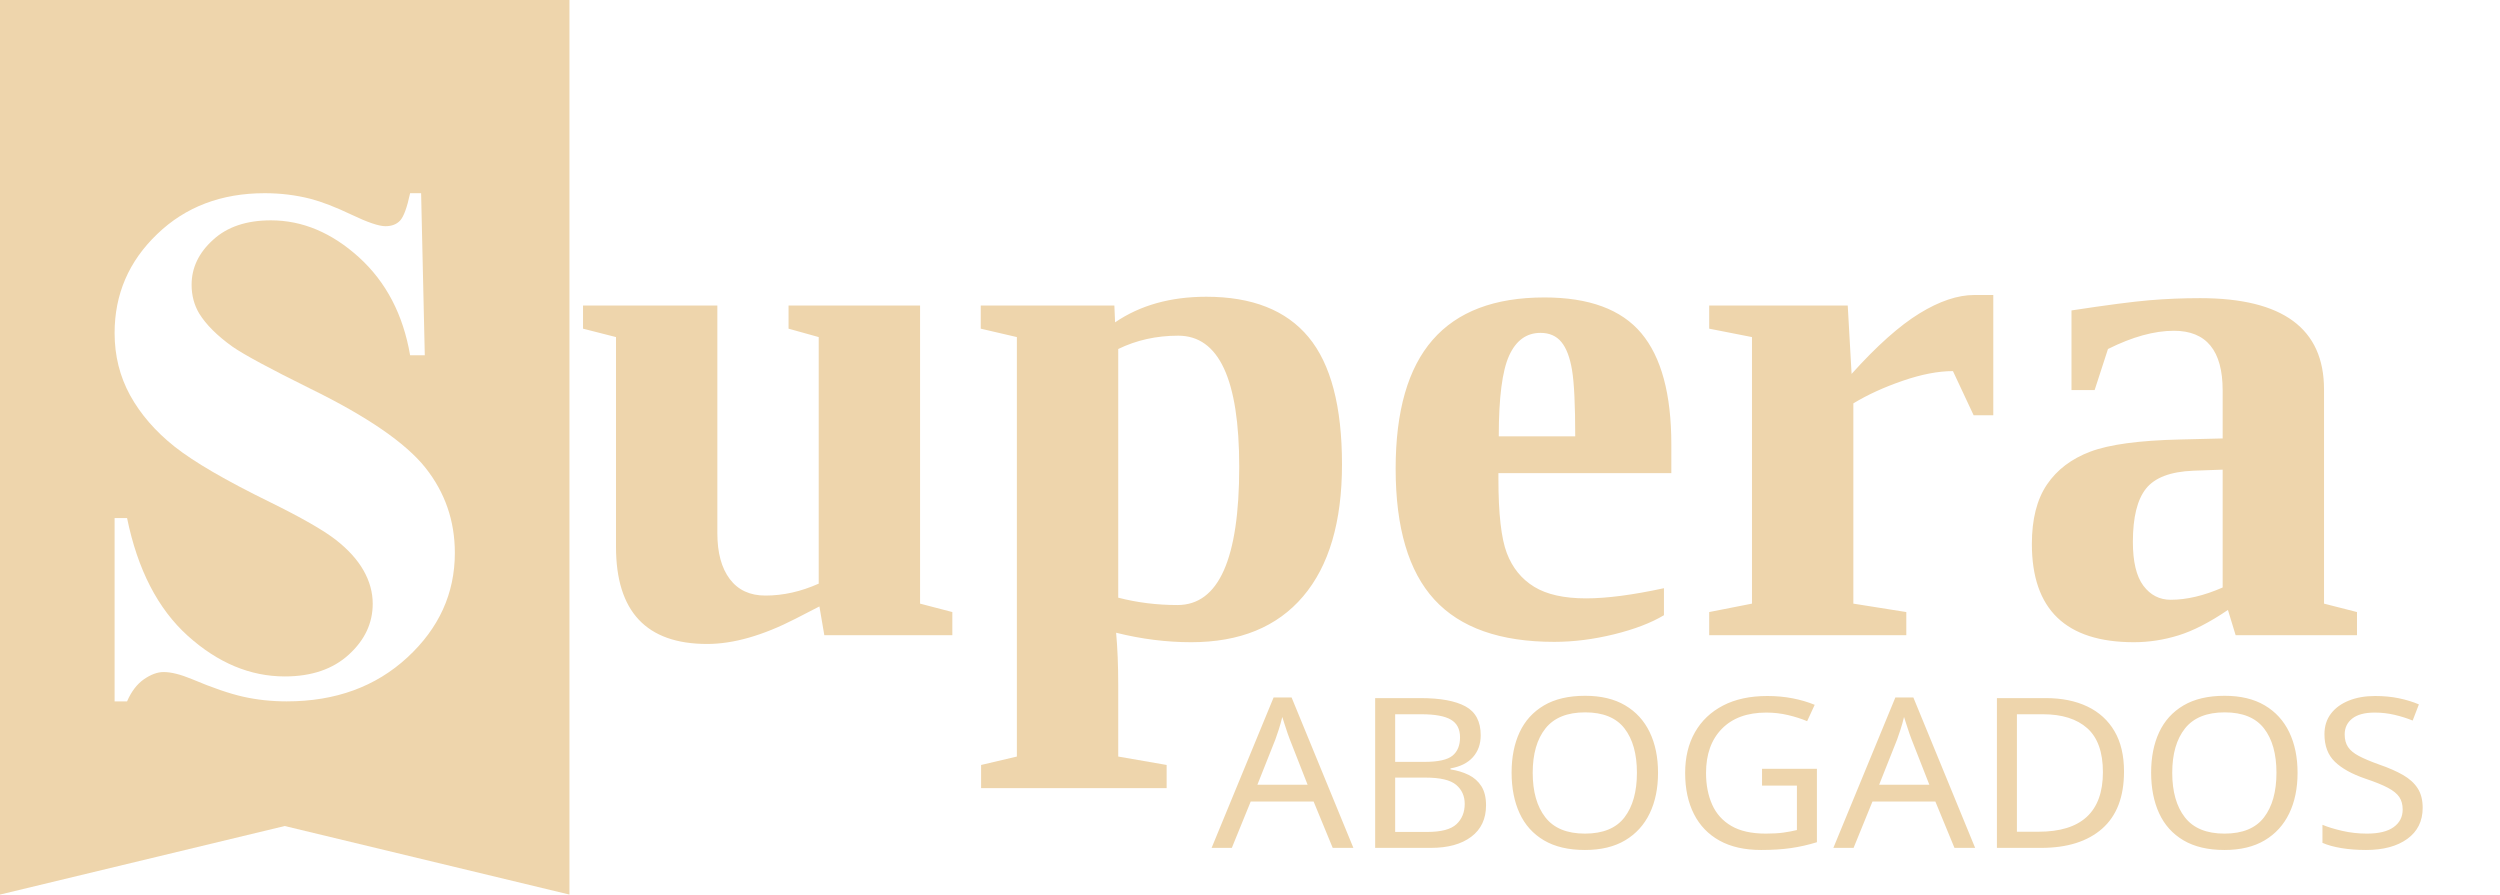
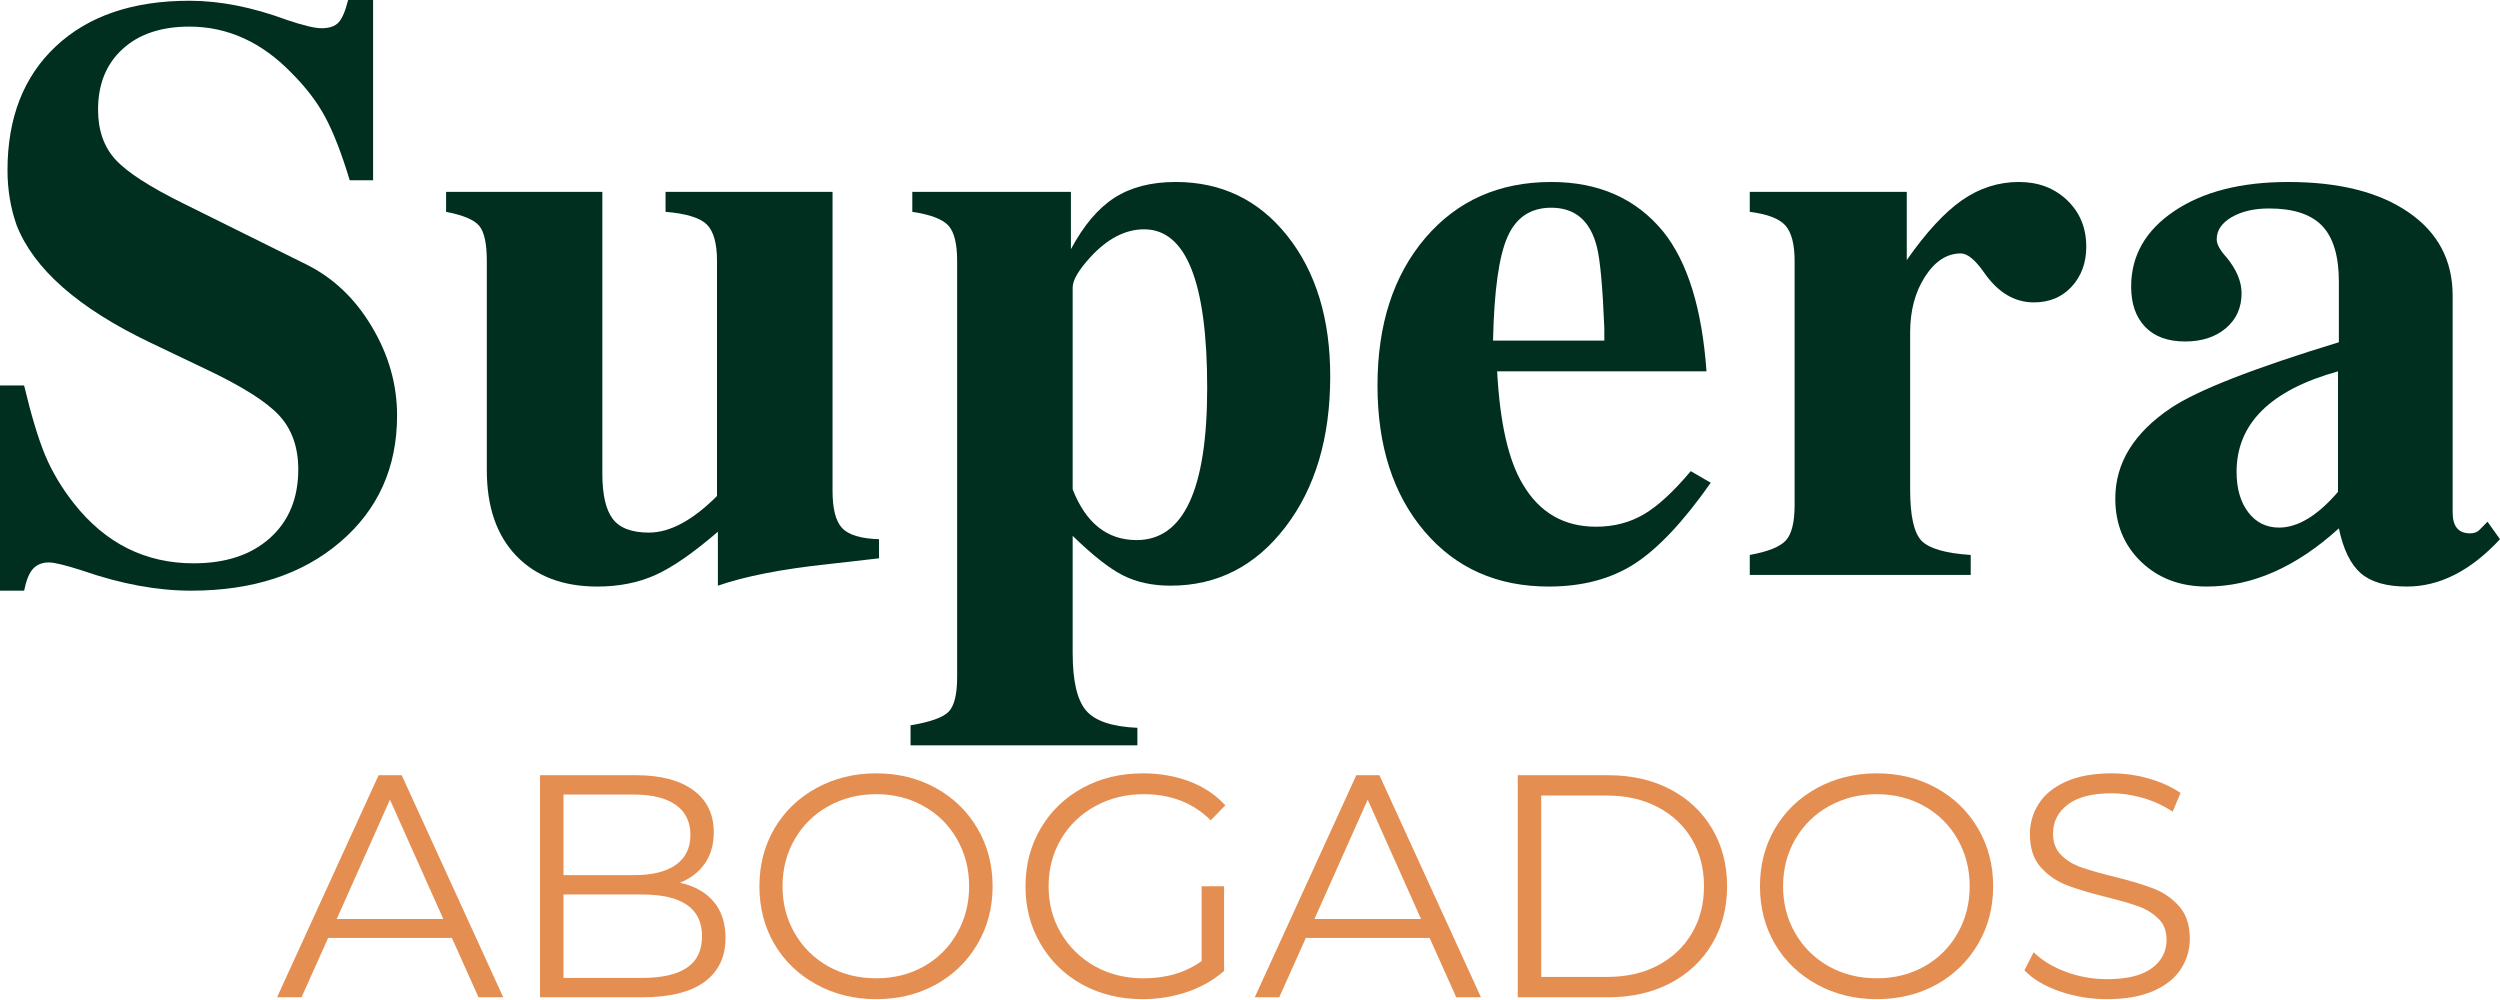
- <svg xmlns="http://www.w3.org/2000/svg" xml:space="preserve" width="96.302mm" height="34.46mm" version="1.1" style="shape-rendering:geometricPrecision; text-rendering:geometricPrecision; image-rendering:optimizeQuality; fill-rule:evenodd; clip-rule:evenodd" viewBox="0 0 5832.16 2086.92">
+ <svg xmlns="http://www.w3.org/2000/svg" xml:space="preserve" width="110.328mm" height="44.094mm" version="1.1" style="shape-rendering:geometricPrecision; text-rendering:geometricPrecision; image-rendering:optimizeQuality; fill-rule:evenodd; clip-rule:evenodd" viewBox="0 0 10129.45 4048.38" zoomAndPan="magnify">
  <defs>
-     <font id="FontID1" horiz-adv-x="683" font-variant="normal" style="fill-rule:nonzero" font-style="normal" font-weight="400">
-       <font-face font-family="Verdana">
-         <font-face-src>
-           <font-face-name name="Verdana" />
-         </font-face-src>
-       </font-face>
-       <missing-glyph>
-         <path d="M0 0z" />
-       </missing-glyph>
-       <glyph unicode="A" horiz-adv-x="683" d="M670.998 0l-103.17 0 -70.995 201.997 -314.994 0 -71.008 -201.997 -97.825 0 264.491 726.995 128.997 0 264.504 -726.995zm-204.67 285.999l-126.992 356.004 -127.5 -356.004 254.492 0z" />
-       <glyph unicode="B" horiz-adv-x="685" d="M647.003 223.839c0,-36.172 -6.831,-68.174 -20.505,-95.844 -13.662,-27.658 -32.163,-50.49 -55.329,-68.322 -27.336,-21.508 -57.333,-36.84 -90.164,-46.01 -32.67,-9.158 -74.337,-13.662 -124.839,-13.662l-258.168 0 0 726.995 215.672 0c53.163,0 92.825,-1.992 119.332,-5.829 26.334,-3.997 51.666,-12.004 75.661,-24.329 26.841,-14.008 46.171,-32.002 58.175,-54.005 12.165,-21.829 18.166,-48.163 18.166,-78.668 0,-34.328 -8.836,-63.669 -26.334,-87.999 -17.672,-24.168 -41.172,-43.671 -70.5,-58.336l0 -3.997c49.166,-9.999 87.999,-31.668 116.325,-64.672 28.339,-33.165 42.508,-74.832 42.508,-125.322zm-163.004 326.824c0,17.337 -2.995,32.002 -8.836,44.005 -5.829,11.831 -15.159,21.495 -28.326,28.995 -15.172,8.675 -33.833,14.169 -55.675,16.174 -21.656,2.166 -48.658,3.168 -80.995,3.168l-115.162 0 0 -208.012 125 0c30.158,0 54.326,1.51 72.159,4.678 18.006,2.995 34.502,9.331 49.834,18.996 15.333,9.665 26.173,22.164 32.497,37.496 6.336,15.333 9.504,33.499 9.504,54.5zm61.999 -330.165c0,29.007 -4.331,52.173 -13.167,69.337 -8.836,17.164 -24.663,31.828 -47.829,43.659 -15.667,8.168 -34.662,13.501 -56.838,15.84 -22.325,2.5 -49.5,3.663 -81.329,3.663l-151.829 0 0 -268.996 127.834 0c42.322,0 76.997,2.166 104,6.497 26.99,4.505 49.166,12.499 66.491,24.168 18.166,12.499 31.507,27.002 40.008,43.164 8.489,16.174 12.66,37.001 12.66,62.667z" />
-       <glyph unicode="D" horiz-adv-x="770" d="M711.996 362.835c0,-66.169 -14.33,-126.002 -43.164,-179.673 -28.834,-53.831 -67.172,-95.498 -115.001,-125 -33.165,-20.493 -70.166,-35.331 -111.004,-44.501 -40.825,-9.158 -94.656,-13.662 -161.333,-13.662l-183.497 0 0 726.995 181.504 0c70.995,0 127.327,-5.16 169.166,-15.333 41.828,-10.333 77.171,-24.329 106.165,-42.335 49.5,-30.826 87.999,-71.998 115.669,-123.49 27.658,-51.332 41.493,-112.501 41.493,-183.002zm-100.992 1.337c0,56.826 -9.838,104.655 -29.675,143.662 -19.825,38.833 -49.5,69.498 -88.828,91.835 -28.673,16.335 -59.004,27.497 -91.167,33.833 -32.163,6.336 -70.835,9.504 -115.669,9.504l-90.659 0 0 -559.004 90.659 0c46.505,0 87.17,3.329 121.671,10.16 34.662,6.843 66.503,19.503 95.325,38.004 36.172,23.005 63.174,53.336 81.341,91.006 17.993,37.657 27.002,84.657 27.002,141.001z" />
-       <glyph unicode="G" horiz-adv-x="775" d="M704.002 52.829c-39.674,-18.166 -83.172,-33.994 -130.173,-47.495 -47,-13.501 -92.491,-20.332 -136.496,-20.332 -56.665,0 -108.504,7.833 -155.665,23.5 -47.334,15.667 -87.504,38.994 -120.669,70.327 -33.499,31.668 -59.499,71.169 -77.666,118.503 -18.166,47.334 -27.336,102.836 -27.336,166.333 0,116.337 34.007,208.172 101.834,275.505 68.001,67.159 161.172,100.832 279.836,100.832 41.333,0 83.668,-5 126.832,-14.838 43.164,-9.999 89.669,-26.829 139.504,-50.502l0 -114.667 -8.836 0c-9.999,7.673 -24.663,17.845 -43.832,30.17 -19.33,12.499 -38.164,23.005 -56.665,31.334 -22.498,9.838 -48.003,18.166 -76.502,24.663 -28.5,6.509 -60.836,9.838 -96.995,9.838 -81.341,0 -145.666,-26 -193.174,-78.161 -47.334,-52.173 -70.995,-122.673 -70.995,-211.675 0,-93.827 24.663,-166.828 74.163,-219.001 49.339,-52.161 116.672,-78.161 201.836,-78.161 31.16,0 62.333,2.995 93.332,9.158 30.999,6.175 58.336,14.169 81.663,23.834l0 177 -194.993 0 0 86.006 290.998 0 0 -312.172z" />
-       <glyph unicode="O" horiz-adv-x="787" d="M639.33 643.327c29.502,-32.497 52.173,-72.332 68.001,-119.493 15.84,-47.173 23.673,-100.671 23.673,-160.504 0,-59.994 -8.007,-113.491 -24.168,-160.826 -16.174,-47.334 -38.672,-86.835 -67.506,-118.503 -29.997,-32.831 -65.328,-57.507 -106.165,-74.163 -40.998,-16.508 -87.504,-24.837 -139.838,-24.837 -51.158,0 -97.664,8.502 -139.491,25.332 -41.667,17.003 -77.332,41.506 -106.499,73.668 -29.341,32.336 -51.839,71.837 -67.667,118.664 -15.84,46.839 -23.673,100.337 -23.673,160.665 0,59.165 7.833,112.34 23.5,159.341 15.506,47 38.338,87.157 68.335,120.656 28.5,32.002 64.164,56.343 106.499,73.334 42.508,16.842 88.84,25.344 138.996,25.344 52,0 98.839,-8.502 140.172,-25.678 41.506,-16.991 76.837,-41.333 105.831,-73zm-9.331 -279.997c0,94.174 -21.161,166.84 -63.335,217.998 -42.162,51.171 -99.829,76.676 -172.829,76.676 -73.829,0 -131.67,-25.505 -173.671,-76.676 -42.162,-51.158 -63.162,-123.824 -63.162,-217.998 0,-95.164 21.495,-168.003 64.338,-218.493 42.83,-50.502 100.324,-75.834 172.495,-75.834 71.998,0 129.331,25.332 172.161,75.834 42.669,50.49 64.004,123.329 64.004,218.493z" />
-       <glyph unicode="S" horiz-adv-x="683" d="M625 207.504c0,-28.166 -6.67,-56.17 -19.837,-83.841 -13.167,-27.658 -31.494,-51.158 -55.329,-70.327 -26,-20.84 -56.331,-37.001 -91.006,-48.832 -34.489,-11.67 -76.329,-17.511 -125,-17.511 -52.334,0 -99.495,4.839 -141.323,14.677 -41.667,9.665 -84.175,24.168 -127.5,43.325l0 121.003 6.831 0c36.667,-30.331 79.002,-53.831 127.166,-70.327 48.003,-16.508 93.159,-24.676 135.494,-24.676 59.672,0 106.338,11.175 139.504,33.499 33.338,22.337 49.995,52.173 49.995,89.508 0,32.163 -7.833,55.836 -23.661,71.169 -15.667,15.333 -39.662,27.163 -71.837,35.665 -24.503,6.497 -50.837,11.831 -79.336,16.001 -28.5,4.331 -58.658,9.665 -90.499,16.162 -64.325,13.662 -111.994,37.001 -143.167,70.005 -30.999,32.992 -46.493,75.995 -46.493,129.158 0,60.836 25.666,110.67 77.158,149.503 51.505,38.833 116.672,58.336 195.835,58.336 51.171,0 98.01,-4.839 140.667,-14.664 42.669,-9.665 80.499,-21.842 113.343,-36.172l0 -114.159 -6.843 0c-27.658,23.327 -63.991,42.657 -108.999,57.989 -45.169,15.345 -91.167,23.005 -138.328,23.005 -51.839,0 -93.332,-10.667 -124.666,-32.002 -31.507,-21.495 -47.173,-48.993 -47.173,-82.665 0,-30.17 7.833,-54.005 23.339,-71.169 15.667,-17.325 43.164,-30.492 82.504,-39.501 20.827,-4.665 50.329,-10.16 88.667,-16.657 38.499,-6.509 70.995,-13.167 97.664,-20.01 53.992,-14.33 94.496,-35.999 121.832,-64.833 27.336,-28.995 40.998,-69.498 40.998,-121.659z" />
-     </font>
-     <font id="FontID0" horiz-adv-x="722" font-variant="normal" style="fill-rule:nonzero" font-style="normal" font-weight="700">
-       <font-face font-family="Times New Roman">
-         <font-face-src>
-           <font-face-name name="Times New Roman Bold" />
-         </font-face-src>
-       </font-face>
-       <missing-glyph>
-         <path d="M0 0z" />
-       </missing-glyph>
-       <glyph unicode="a" horiz-adv-x="499" d="M286.001 68.001c-55.669,-49.334 -105.834,-74 -149.999,-74 -26.167,0 -47.834,8.501 -65.167,25.668 -17.167,16.997 -25.834,38.498 -25.834,64.166 0,34.834 14.999,66.165 45,93.998 30.001,27.833 95.335,64.835 196.001,111.002l0 45.831c0,34.335 -1.832,56.002 -5.667,65.001 -3.668,8.833 -10.835,16.665 -21.334,23.333 -10.499,6.668 -22.332,10 -35.332,10 -21.334,0 -38.834,-4.666 -52.5,-14.168 -8.501,-5.833 -12.668,-12.668 -12.668,-20.5 0,-6.834 4.5,-15.165 13.665,-25.332 12.335,-14.001 18.501,-27.5 18.501,-40.501 0,-15.834 -5.833,-29.503 -17.832,-40.667 -11.833,-11.168 -27.334,-16.835 -46.5,-16.835 -20.5,0 -37.667,6.166 -51.502,18.501 -13.832,12.332 -20.832,26.832 -20.832,43.334 0,23.499 9.335,45.831 27.833,67.166 18.667,21.168 44.501,37.501 77.669,49.001 33.334,11.331 67.831,16.997 103.666,16.997 43.334,0 77.665,-9.166 102.834,-27.5 25.332,-18.331 41.664,-38.166 49.167,-59.666 4.5,-13.665 6.831,-45 6.831,-93.998l0 -176.835c0,-20.666 0.835,-33.832 2.501,-39.167 1.666,-5.335 4.001,-9.332 7.333,-11.999 3.332,-2.501 7.001,-3.835 11.168,-3.835 8.667,0 17.334,5.833 26.333,17.5l14.666 -11.334c-16.332,-24.164 -33.167,-41.831 -50.667,-52.666 -17.334,-10.998 -37.165,-16.499 -59.334,-16.499 -26,0 -46.5,6.166 -61.166,18.331 -14.666,12.335 -23.499,30.836 -26.832,55.669zm0 36.001l0 151.998c-39.333,-23.167 -68.666,-47.834 -88.002,-74.167 -12.664,-17.5 -19,-35.332 -19,-53.165 0,-15.002 5.335,-28.169 16.166,-39.503 8.168,-8.833 19.502,-13.166 34.168,-13.166 16.332,0 35.166,9.335 56.667,28.003z" />
-       <glyph unicode="e" horiz-adv-x="443" d="M421.001 245.002l-251.001 0c3,-60.501 19.166,-108.335 48.499,-143.501 22.502,-27.002 49.5,-40.501 81.167,-40.501 19.668,0 37.334,5.501 53.334,16.332 16,10.835 33.167,30.5 51.332,58.669l16.669 -11.002c-24.667,-50.168 -52.167,-85.833 -82.002,-106.665 -29.998,-20.836 -64.665,-31.335 -104.164,-31.335 -67.668,0 -119,26 -153.834,78.001 -28.003,41.834 -42,93.831 -42,155.999 0,75.999 20.666,136.5 61.831,181.5 41.169,45 89.501,67.498 144.835,67.498 46.167,0 86.332,-18.834 120.334,-56.667 33.999,-37.833 52.333,-93.998 55.001,-168.33zm-120.002 32c0,52.333 -2.834,88.331 -8.501,107.833 -5.833,19.498 -14.666,34.331 -26.665,44.331 -6.834,5.833 -16,8.833 -27.5,8.833 -16.835,0 -30.666,-8.331 -41.502,-24.833 -19.166,-29 -28.83,-68.666 -28.83,-119.167l0 -16.997 132.998 0z" />
-       <glyph unicode="p" horiz-adv-x="556" d="M210.999 46.999l0 -170.998c0,-23.669 1.832,-39.836 5.667,-48.336 3.668,-8.497 9.502,-14.833 17.334,-18.664 7.832,-4.001 23.167,-6.003 46.001,-6.003l0 -16.997 -262.003 0 0 16.997c20.669,0.669 36.001,6.336 46.001,17.334 6.668,7.503 10,27.168 10,58.669l0 482.999c0,32.669 -3.835,53.334 -11.5,62.5 -7.666,8.999 -22.498,14.168 -44.501,15.501l0 16.997 193.001 0 0 -59.999c16,23.333 32.166,40.334 48.835,50.667 23.666,14.833 49.5,22.332 77.499,22.332 33.5,0 64,-10.499 91.5,-31.664 27.5,-21.168 48.332,-50.335 62.666,-87.503 14.334,-37.165 21.501,-77.166 21.501,-120.164 0,-46.167 -7.333,-88.334 -22.166,-126.5 -14.836,-38.169 -36.333,-67.169 -64.502,-87.167 -27.999,-20.001 -59.334,-30.001 -93.831,-30.001 -24.999,0 -48.502,5.501 -70.335,16.669 -16.166,8.331 -33.334,22.831 -51.166,43.33zm0 49.334c27.999,-39.499 58,-59.334 90,-59.334 17.666,0 32.166,9.169 43.5,27.666 17.001,27.334 25.502,79.169 25.502,155.67 0,78.5 -9.335,132.167 -27.836,160.997 -12.498,19.17 -29,28.668 -49.999,28.668 -32.835,0 -59.999,-23.666 -81.167,-71.001l0 -242.667z" />
-       <glyph unicode="r" horiz-adv-x="443" d="M222.998 456.998l0.336 -103.998c29.998,47.165 56.501,78.5 79.165,93.831 22.668,15.501 44.501,23.167 65.5,23.167 18.169,0 32.835,-5.667 43.666,-16.831 10.835,-11.168 16.332,-27.002 16.332,-47.501 0,-21.667 -5.331,-38.668 -15.83,-50.667 -10.503,-11.999 -23.167,-17.999 -38.169,-17.999 -17.164,0 -32,5.501 -44.498,16.499 -12.668,11.168 -20.167,17.334 -22.336,18.501 -3.332,1.999 -6.997,3 -11.164,3 -9.335,0 -18.335,-3.499 -26.669,-10.665 -13.333,-11.168 -23.333,-27.002 -30.164,-47.501 -10.337,-31.501 -15.501,-66.335 -15.501,-104.5l0.333 -104.833 0 -27.5c0,-18.667 1.167,-30.666 3.502,-36.001 3.831,-8.833 9.664,-15.331 17.33,-19.332 7.836,-4.167 20.836,-6.668 39.167,-7.666l0 -17.001 -247.998 0 0 17.001c20.001,1.666 33.5,7.167 40.501,16.332 6.997,9.332 10.499,33.832 10.499,73.668l0 253c0,26.499 -1.334,43.33 -4.001,50.667 -3.166,9.332 -7.998,16 -14.168,20.333 -6.166,4.333 -17.164,7.333 -32.831,8.999l0 16.997 186.998 0z" />
-       <glyph unicode="u" horiz-adv-x="556" d="M475.001 456.998l0 -357.999c0,-35 3.166,-56.833 9.664,-65.5 6.502,-8.667 19.668,-14.168 39.337,-16.499l0 -17.001 -186 0 0 61c-21.833,-26 -43.666,-44.834 -65.503,-56.501 -21.833,-11.667 -46.164,-17.5 -73.332,-17.5 -25.668,0 -48.499,7.832 -68.666,23.666 -20.001,15.834 -33.334,34.335 -40.168,55.333 -6.834,21.168 -10.333,58.167 -10.333,110.836l0 181.164c0,34.834 -3.166,56.667 -9.498,65.167 -6.336,8.667 -19.502,14.168 -39.503,16.835l0 16.997 186 0 0 -312.164c0,-32.502 1.5,-53.501 4.67,-63.002 3,-9.498 7.998,-16.665 14.666,-21.497 6.665,-4.836 14.33,-7.337 23.167,-7.337 11.667,0 22.166,3.17 31.664,9.335 13,8.501 28.668,25.498 46.836,51.332l0 244.333c0,34.834 -3.17,56.667 -9.502,65.167 -6.332,8.667 -19.498,14.168 -39.499,16.835l0 16.997 186 0z" />
-     </font>
    <style type="text/css">
   
-     @font-face { font-family:"Verdana";font-variant:normal;font-style:normal;font-weight:normal;src:url("#FontID1") format(svg)}
-     @font-face { font-family:"Times New Roman";font-variant:normal;font-style:normal;font-weight:bold;src:url("#FontID0") format(svg)}
-     .fil0 {fill:#EED5AC}
-     .fnt1 {font-weight:normal;font-size:489.38px;font-family:'Verdana'}
-     .fnt0 {font-weight:bold;font-size:1675.66px;font-family:'Times New Roman'}
+     .fil0 {fill:#002E1F;fill-rule:nonzero}
+     .fil1 {fill:#E58E52;fill-rule:nonzero}
   
  </style>
  </defs>
  <g id="Layer_x0020_1">
-     <g id="_1918622741840">
-       <path class="fil0" d="M-0 0l1328.47 0 0 2086.92 -664.24 -159.95 -664.24 159.95 0 -2086.92zm982.41 450.72l8.56 378.06 -34.22 0c-16.25,-94.66 -55.88,-170.78 -119.17,-228.38 -63.58,-57.59 -132.01,-86.38 -205.56,-86.38 -57.02,0 -102.07,15.11 -135.14,45.61 -33.36,30.22 -49.9,65.29 -49.9,104.64 0,25.09 5.99,47.33 17.68,67 15.97,25.94 41.91,51.89 77.83,77.55 26.24,18.25 86.68,51.03 181.33,97.79 132.86,65.01 222.39,126.59 268.57,184.46 45.91,57.88 68.71,124.02 68.71,198.72 0,94.66 -37.06,175.91 -110.91,244.06 -73.84,68.14 -167.65,102.35 -281.4,102.35 -35.64,0 -69.57,-3.71 -101.22,-10.83 -31.93,-7.13 -71.84,-20.81 -119.74,-41.05 -26.8,-11.12 -48.76,-16.54 -66.15,-16.54 -14.53,0 -29.65,5.7 -45.9,16.82 -16.25,11.4 -29.37,28.51 -39.35,51.6l-29.08 0 0 -427.67 29.08 0c24.52,120.03 71.85,211.84 141.7,274.84 70.14,63.01 145.41,94.66 226.38,94.66 62.44,0 112.33,-17.11 149.39,-51.03 37.07,-33.93 55.6,-73.27 55.6,-118.6 0,-26.51 -7.13,-52.46 -21.38,-77.55 -14.26,-25.09 -35.64,-48.76 -64.72,-71.57 -29.08,-22.52 -80.4,-51.89 -153.96,-88.1 -103.21,-50.47 -177.34,-93.8 -222.39,-129.44 -44.76,-35.64 -79.26,-75.56 -103.49,-119.46 -24.23,-44.19 -36.21,-92.66 -36.21,-145.41 0,-90.38 33.07,-167.35 99.5,-230.94 66.15,-63.58 149.68,-95.23 250.61,-95.23 36.78,0 72.42,4.28 106.91,13.12 26.23,6.84 58.16,19.1 95.8,37.06 37.63,17.96 63.87,26.8 78.98,26.8 14.54,0 25.94,-4.28 34.21,-13.11 8.27,-8.84 16.25,-30.22 23.38,-63.87l25.66 0z" />
-       <text x="1334.75" y="1481.82" class="fil0 fnt0">upera</text>
-       <g transform="matrix(1.05929 0 0 1 -2274.06 -5728.23)">
-         <text x="4815.09" y="7706.21" class="fil0 fnt1">ABOGADOS</text>
+     <g id="_2267363708432">
+       <g>
+         <g>
+           <g>
+             <path class="fil0" d="M1608.84 1683.24c0,210.91 -76.92,381.97 -230.77,513.17 -153.6,131.33 -354.77,196.87 -603.76,196.87 -137.03,0 -282.9,-26.83 -437.77,-80.47 -69.58,-22.52 -115.64,-33.91 -138.16,-33.91 -27.08,0 -48.46,8.47 -64.27,25.3 -15.56,16.96 -27.71,46.56 -36.44,89.08l-97.67 0 0 -831.5 97.67 0c28.98,121.46 57.44,215.97 85.53,283.41 28.33,67.18 67.05,132.09 116.4,194.84 127.78,161.69 289.48,242.41 484.83,242.41 130.19,0 233.43,-34.16 309.72,-102.74 76.17,-68.45 114.38,-161.06 114.38,-277.83 0,-89.71 -25.81,-162.58 -77.43,-218.63 -51.62,-55.92 -151.57,-118.93 -299.6,-188.77l-225.71 -107.8c-289.48,-138.92 -469.02,-297.08 -538.47,-474.2 -24.67,-69.84 -36.95,-143.98 -36.95,-222.68 0,-212.8 65.54,-380.57 196.86,-503.04 131.2,-122.48 311.24,-183.71 540,-183.71 123.49,0 254.82,25.81 394.24,77.43 67.05,22.65 114.11,33.91 141.19,33.91 31.38,0 54.28,-7.71 68.83,-23.27 14.8,-15.82 27.84,-46.18 38.97,-91.1l101.22 0 0 730.28 -94.64 0c-33.4,-109.95 -66.55,-195.09 -99.19,-255.57 -32.39,-60.73 -77.81,-120.2 -136.14,-178.65 -121.46,-125.51 -259.62,-188.26 -414.48,-188.26 -114.38,0 -204.71,30.36 -270.76,91.1 -66.17,60.48 -99.19,142.21 -99.19,245.45 0,82.99 23.4,150.31 70.35,201.92 47.19,51.62 139.3,111.21 276.32,178.65l494.95 245.45c109.95,54.02 199.02,138.16 267.21,252.53 68.45,114.38 102.74,234.57 102.74,360.34zm0 0z" />
+           </g>
+         </g>
+       </g>
+       <g>
+         <g>
+           <g>
+             <path class="fil0" d="M3561.55 2262.2l-208.51 23.79c-186.24,19.99 -334.4,48.84 -444.34,87.05l0 -218.63c-98.94,85.4 -183.07,143.73 -252.53,175.1 -69.59,31.38 -148.16,47.06 -235.84,47.06 -139.05,0 -248.49,-41.49 -328.45,-124.49 -79.71,-83 -119.44,-198.52 -119.44,-346.67l0 -848.19c0,-69.84 -10.12,-117.03 -30.36,-141.7 -19.99,-24.55 -64.77,-43.66 -134.62,-57.19l0 -80.98 633.11 0 0 1141.23c0,85.39 13.92,146.63 42,183.71 27.96,37.19 76.92,55.67 146.76,55.67 85.03,0 176.88,-49.34 275.81,-148.29l0 -952.44c0,-71.87 -14.04,-121.21 -42,-148.29 -28.09,-26.95 -83.5,-43.78 -166.5,-50.61l0 -80.98 676.64 0 0 1212.08c0,71.86 12.78,121.84 38.46,149.8 25.94,28.09 75.91,43.26 149.8,45.54l0 77.43zm0 0z" />
+           </g>
+         </g>
+       </g>
+       <g>
+         <g>
+           <g>
+             <path class="fil0" d="M5389.77 1524.83c0,249.37 -60.72,453.2 -182.19,611.35 -121.2,157.9 -276.06,236.85 -464.58,236.85 -73.89,0 -138.42,-14.05 -193.33,-42 -55.03,-27.97 -122.85,-81.23 -203.44,-159.93l0 474.71c0,112.35 17.84,189.79 53.64,232.29 35.69,42.77 105.27,66.43 208.52,70.85l0 70.85 -919.05 0 0 -80.97c80.97,-13.54 132.6,-32.14 154.86,-55.68 22.52,-23.66 33.91,-70.22 33.91,-139.67l0 -1686.27c0,-69.84 -11.89,-117.54 -35.42,-143.23 -23.66,-25.94 -72.38,-44.53 -146.26,-55.67l0 -80.98 642.72 0 0 232.29c51.62,-96.4 110.45,-166 176.62,-208.51 66.43,-42.51 148.92,-63.76 247.48,-63.76 186.23,0 337.17,72.87 452.94,218.62 115.65,145.75 173.59,335.41 173.59,568.84zm-498.5 47.06c0,-428.4 -85.28,-642.72 -255.57,-642.72 -76.67,0 -149.67,38.21 -219.14,114.37 -46.93,51.63 -70.34,91.99 -70.34,120.95l0 818.34c53.64,137.02 139.93,205.47 259.11,205.47 190.54,0 285.93,-205.47 285.93,-616.41zm0 0z" />
+           </g>
+         </g>
+       </g>
+       <g>
+         <g>
+           <g>
+             <path class="fil0" d="M6931.55 1956.02c-110.07,156.88 -212.81,266.19 -308.21,327.94 -95.53,61.74 -211.55,92.61 -348.19,92.61 -208.88,0 -376.78,-74.52 -503.55,-223.68 -126.9,-149.42 -190.29,-346.42 -190.29,-591.11 0,-246.59 64.41,-445.61 193.33,-597.19 129.17,-151.44 299.35,-227.23 510.63,-227.23 192.94,0 344.4,67.31 454.46,201.92 98.44,123.49 156.64,312.01 174.6,565.3l-848.19 0c11.13,208.89 45.8,361.59 104.25,458.01 67.44,114.38 166.24,171.56 296.56,171.56 71.86,0 136.26,-16.7 193.32,-50.1 57.32,-33.65 120.71,-92.11 190.29,-175.1l80.98 47.07zm-431.19 -575.93l0 -50.61c-6.83,-168.27 -16.96,-278.35 -30.36,-329.96 -26.7,-105.26 -88.31,-157.9 -184.73,-157.9 -83.37,0 -142.46,39.35 -177.12,117.91 -34.8,78.32 -54.41,218.5 -58.7,420.56l450.92 0zm0 0z" />
+           </g>
+         </g>
+       </g>
+       <g>
+         <g>
+           <g>
+             <path class="fil0" d="M8453.07 999.52c0,65.16 -19.74,119.18 -59.21,161.95 -39.22,42.51 -90.09,63.76 -152.84,63.76 -78.69,0 -146,-40.23 -201.92,-120.95 -36.18,-51.62 -67.56,-77.43 -94.14,-77.43 -56.43,0 -104.76,31.38 -145.25,94.14 -40.23,62.75 -60.22,138.03 -60.22,225.71l0 636.15c0,105.26 14.93,174.34 45.04,206.99 30.36,32.38 97.17,51.99 200.41,58.7l0 80.97 -895.26 0 0 -80.97c73.88,-13.41 122.6,-33.02 146.26,-58.7 23.53,-25.94 35.42,-73.64 35.42,-143.23l0 -989.39c0,-67.44 -12.39,-115.13 -36.95,-143.23 -24.67,-27.96 -72.87,-46.56 -144.73,-55.67l0 -80.98 636.14 0 0 276.33c78.57,-112.35 153.1,-193.07 223.69,-242.41 70.85,-49.22 147.78,-73.89 230.78,-73.89 78.56,0 143.72,24.67 195.35,73.89 51.62,49.34 77.43,112.09 77.43,188.26zm0 0z" />
+           </g>
+         </g>
+       </g>
+       <g>
+         <g>
+           <g>
+             <path class="fil0" d="M10129.45 2184.76c-118.81,127.91 -244.44,191.81 -377.04,191.81 -83,0 -145.25,-17.96 -186.75,-53.64 -41.49,-36.06 -71.23,-96.79 -89.07,-182.19 -173.08,157.27 -351.61,235.83 -535.43,235.83 -107.68,0 -196.37,-33.65 -266.2,-100.71 -69.59,-67.44 -104.25,-152.83 -104.25,-256.07 0,-143.73 75.15,-265.95 225.71,-366.91 107.54,-71.87 334.27,-160.56 680.17,-266.2l0 -245.45c0,-103.24 -22.52,-178.39 -67.31,-225.71 -44.91,-47.19 -116.78,-70.85 -215.59,-70.85 -60.72,0 -111.34,11.89 -151.82,35.42 -40.23,23.66 -60.23,53.52 -60.23,89.58 0,19.99 13.41,44.53 40.49,73.88 40.1,49.35 60.22,97.55 60.22,144.74 0,58.46 -21.25,105.65 -63.76,141.7 -42.51,35.81 -97.55,53.65 -164.99,53.65 -69.58,0 -123.35,-19.48 -161.43,-58.7 -38.21,-39.48 -57.19,-93.88 -57.19,-163.46 0,-125.76 58.2,-227.87 174.6,-306.19 116.65,-78.56 270.5,-117.91 461.55,-117.91 206.48,0 369.06,40.99 487.86,122.97 119.05,81.74 178.65,194.34 178.65,338.07l0 878.56c0,56.04 23.53,84.01 70.85,84.01 15.43,0 27.83,-4.31 36.95,-13.16l33.4 -33.92 50.61 70.85zm-656.4 -191.81l0 -488.37c-274.04,76.3 -410.93,212.05 -410.93,407.4 0,67.56 15.68,121.96 47.06,163.46 31.63,41.5 73.38,62.25 125,62.25 76.17,0 155.87,-48.2 238.87,-144.74zm0 0z" />
+           </g>
+         </g>
+       </g>
+       <g>
+         <g>
+           <g>
+             <path class="fil1" d="M1831.04 3800.4l-501.53 0 -107.8 240.39 -99.19 0 411.45 -899.82 93.62 0 411.45 899.82 -100.2 0 -107.8 -240.39zm-34.92 -76.92l-216.1 -483.32 -215.59 483.32 431.69 0zm0 0z" />
+           </g>
+         </g>
+       </g>
+       <g>
+         <g>
+           <g>
+             <path class="fil1" d="M2754.88 3576.7c58.96,12.91 104.51,38.34 136.64,76.42 32.02,38.2 48.08,87.3 48.08,147.27 0,77.31 -28.6,136.64 -85.53,178.14 -56.69,41.5 -140.94,62.25 -252.54,62.25l-413.47 0 0 -899.82 388.16 0c100.2,0 177.77,20.24 232.8,60.72 55.29,40.23 83,97.05 83,170.55 0,49.97 -12.15,92.36 -36.44,127.03 -24.28,34.41 -57.94,60.22 -100.71,77.43zm-471.67 -357.29l0 326.42 286.45 0c72.87,0 129.05,-13.79 168.52,-41.5 39.48,-27.97 59.21,-68.45 59.21,-121.46 0,-53.27 -19.73,-93.76 -59.21,-121.46 -39.47,-27.97 -95.65,-42 -168.52,-42l-286.45 0zm317.31 742.93c80.59,0 141.33,-13.66 182.19,-40.99 41.12,-27.33 61.74,-70.09 61.74,-128.55 0,-112.35 -81.36,-168.52 -243.94,-168.52l-317.31 0 0 338.06 317.31 0zm0 0z" />
+           </g>
+         </g>
+       </g>
+       <g>
+         <g>
+           <g>
+             <path class="fil1" d="M3550.16 4048.38c-89.08,0 -169.92,-19.87 -242.42,-59.72 -72.62,-39.73 -129.3,-94.25 -170.04,-163.46 -40.49,-69.46 -60.73,-147.52 -60.73,-234.31 0,-86.67 20.24,-164.61 60.73,-233.81 40.74,-69.47 97.41,-124.12 170.04,-163.98 72.5,-39.73 153.35,-59.71 242.42,-59.71 89.07,0 169.28,19.74 240.89,59.21 71.49,39.22 127.79,93.63 169.04,163.46 41.12,69.84 61.74,148.16 61.74,234.83 0,86.79 -20.62,164.98 -61.74,234.82 -41.24,69.84 -97.55,124.5 -169.04,163.97 -71.6,39.22 -151.82,58.71 -240.89,58.71zm0 -84.52c71.1,0 135.38,-15.94 192.82,-48.07 57.31,-32.39 102.22,-77.06 134.62,-134.11 32.65,-56.94 49.09,-120.58 49.09,-190.8 0,-70.1 -16.44,-133.73 -49.09,-190.8 -32.39,-56.93 -77.31,-101.47 -134.62,-133.61 -57.44,-32.39 -121.72,-48.59 -192.82,-48.59 -71.24,0 -135.89,16.2 -193.83,48.59 -57.69,32.13 -103.11,76.67 -136.14,133.61 -33.14,57.06 -49.6,120.7 -49.6,190.8 0,70.22 16.45,133.85 49.6,190.8 33.02,57.05 78.44,101.72 136.14,134.11 57.94,32.13 122.6,48.07 193.83,48.07zm0 0z" />
+           </g>
+         </g>
+       </g>
+       <g>
+         <g>
+           <g>
+             <path class="fil1" d="M4868.63 3590.88l91.09 0 0 343.12c-41.88,36.82 -91.6,65.16 -149.29,85.03 -57.45,19.6 -117.8,29.35 -181.18,29.35 -89.83,0 -170.8,-19.49 -242.92,-58.71 -71.87,-39.47 -128.42,-94.13 -169.54,-163.97 -41.24,-69.84 -61.74,-148.03 -61.74,-234.82 0,-86.67 20.5,-164.99 61.74,-234.83 41.12,-69.83 97.67,-124.24 169.54,-163.46 72.12,-39.47 153.59,-59.21 244.43,-59.21 68.46,0 131.33,11.01 188.78,32.9 57.31,21.63 105.77,53.89 145.25,96.66l-59.22 60.73c-70.85,-70.48 -161.31,-105.78 -271.26,-105.78 -72.62,0 -138.16,16.2 -196.86,48.59 -58.7,32.13 -105.02,76.67 -138.66,133.61 -33.4,57.06 -50.1,120.7 -50.1,190.8 0,70.22 16.7,133.61 50.1,190.28 33.65,56.69 79.58,101.47 137.65,134.12 58.33,32.38 123.99,48.58 196.86,48.58 92.36,0 170.81,-23.27 235.33,-69.84l0 -303.14zm0 0z" />
+           </g>
+         </g>
+       </g>
+       <g>
+         <g>
+           <g>
+             <path class="fil1" d="M5792.57 3800.4l-501.53 0 -107.8 240.39 -99.19 0 411.45 -899.82 93.62 0 411.45 899.82 -100.2 0 -107.8 -240.39zm-34.92 -76.92l-216.1 -483.32 -215.59 483.32 431.69 0zm0 0z" />
+           </g>
+         </g>
+       </g>
+       <g>
+         <g>
+           <g>
+             <path class="fil1" d="M6149.6 3140.97l365.9 0c95.15,0 179.15,19.11 252.03,57.18 72.87,38.21 129.3,91.35 169.53,159.42 40.49,68.19 60.73,146 60.73,233.3 0,87.42 -20.24,165.23 -60.73,233.3 -40.23,68.19 -96.66,121.33 -169.53,159.41 -72.88,38.21 -156.89,57.19 -252.03,57.19l-365.9 0 0 -899.82zm360.84 817.32c78.95,0 147.9,-15.43 206.99,-46.56 58.95,-31.38 104.89,-74.65 137.65,-130.06 32.64,-55.3 49.08,-118.93 49.08,-190.8 0,-71.87 -16.44,-135.38 -49.08,-190.8 -32.77,-55.29 -78.7,-98.43 -137.65,-129.56 -59.09,-31.38 -128.04,-47.07 -206.99,-47.07l-265.7 0 0 734.84 265.7 0zm0 0z" />
+           </g>
+         </g>
+       </g>
+       <g>
+         <g>
+           <g>
+             <path class="fil1" d="M7604.21 4048.38c-89.07,0 -169.92,-19.87 -242.41,-59.72 -72.62,-39.73 -129.3,-94.25 -170.05,-163.46 -40.48,-69.46 -60.72,-147.52 -60.72,-234.31 0,-86.67 20.24,-164.61 60.72,-233.81 40.75,-69.47 97.42,-124.12 170.05,-163.98 72.5,-39.73 153.35,-59.71 242.41,-59.71 89.08,0 169.29,19.74 240.9,59.21 71.49,39.22 127.78,93.63 169.04,163.46 41.11,69.84 61.74,148.16 61.74,234.83 0,86.79 -20.63,164.98 -61.74,234.82 -41.25,69.84 -97.55,124.5 -169.04,163.97 -71.6,39.22 -151.82,58.71 -240.9,58.71zm0 -84.52c71.11,0 135.38,-15.94 192.82,-48.07 57.31,-32.39 102.22,-77.06 134.62,-134.11 32.64,-56.94 49.09,-120.58 49.09,-190.8 0,-70.1 -16.45,-133.73 -49.09,-190.8 -32.39,-56.93 -77.31,-101.47 -134.62,-133.61 -57.45,-32.39 -121.72,-48.59 -192.82,-48.59 -71.23,0 -135.88,16.2 -193.83,48.59 -57.69,32.13 -103.11,76.67 -136.14,133.61 -33.14,57.06 -49.6,120.7 -49.6,190.8 0,70.22 16.45,133.85 49.6,190.8 33.02,57.05 78.44,101.72 136.14,134.11 57.94,32.13 122.6,48.07 193.83,48.07zm0 0z" />
+           </g>
+         </g>
+       </g>
+       <g>
+         <g>
+           <g>
+             <path class="fil1" d="M8537.05 4048.38c-66.8,0 -130.95,-10.63 -192.32,-31.89 -61.49,-21.51 -108.81,-49.85 -142.21,-85.03l37.45 -73.38c32.65,32.77 76.04,59.21 130.07,79.45 53.89,19.99 109.56,29.86 167.01,29.86 80.59,0 140.94,-14.67 181.17,-44.02 40.11,-29.61 60.23,-68.07 60.23,-115.39 0,-35.68 -11.01,-64.28 -32.9,-85.53 -21.64,-21.5 -48.33,-38.08 -79.96,-49.6 -31.76,-11.76 -75.92,-24.54 -132.6,-38.46 -67.82,-16.83 -121.84,-33.14 -161.95,-49.09 -40.23,-15.81 -74.65,-39.98 -103.24,-72.37 -28.72,-32.64 -43.01,-77.05 -43.01,-133.1 0,-45.17 11.89,-86.29 35.93,-123.49 23.92,-37.45 60.73,-67.31 110.33,-89.57 49.6,-22.26 111.34,-33.4 185.22,-33.4 51.24,0 101.47,7.09 150.81,21.25 49.22,14.17 91.86,33.66 128.04,58.2l-31.88 75.91c-37.84,-24.93 -78.2,-43.52 -120.95,-55.67 -42.89,-12.4 -84.9,-18.73 -126.02,-18.73 -78.95,0 -138.41,15.19 -178.13,45.55 -39.86,30.37 -59.72,69.58 -59.72,117.41 0,36.19 10.88,65.16 32.9,87.05 21.89,22.02 49.22,38.72 81.99,50.1 33.02,11.51 77.43,24.17 133.1,37.96 66.04,16.2 119.43,32.26 159.92,48.08 40.74,15.94 75.41,39.98 103.75,72.37 28.34,32.14 42.51,75.41 42.51,130.07 0,45.55 -12.39,87.05 -36.95,124.5 -24.28,37.19 -61.73,66.67 -112.35,88.56 -50.61,21.63 -112.73,32.39 -186.23,32.39zm0 0z" />
+           </g>
+         </g>
      </g>
    </g>
  </g>
</svg>
